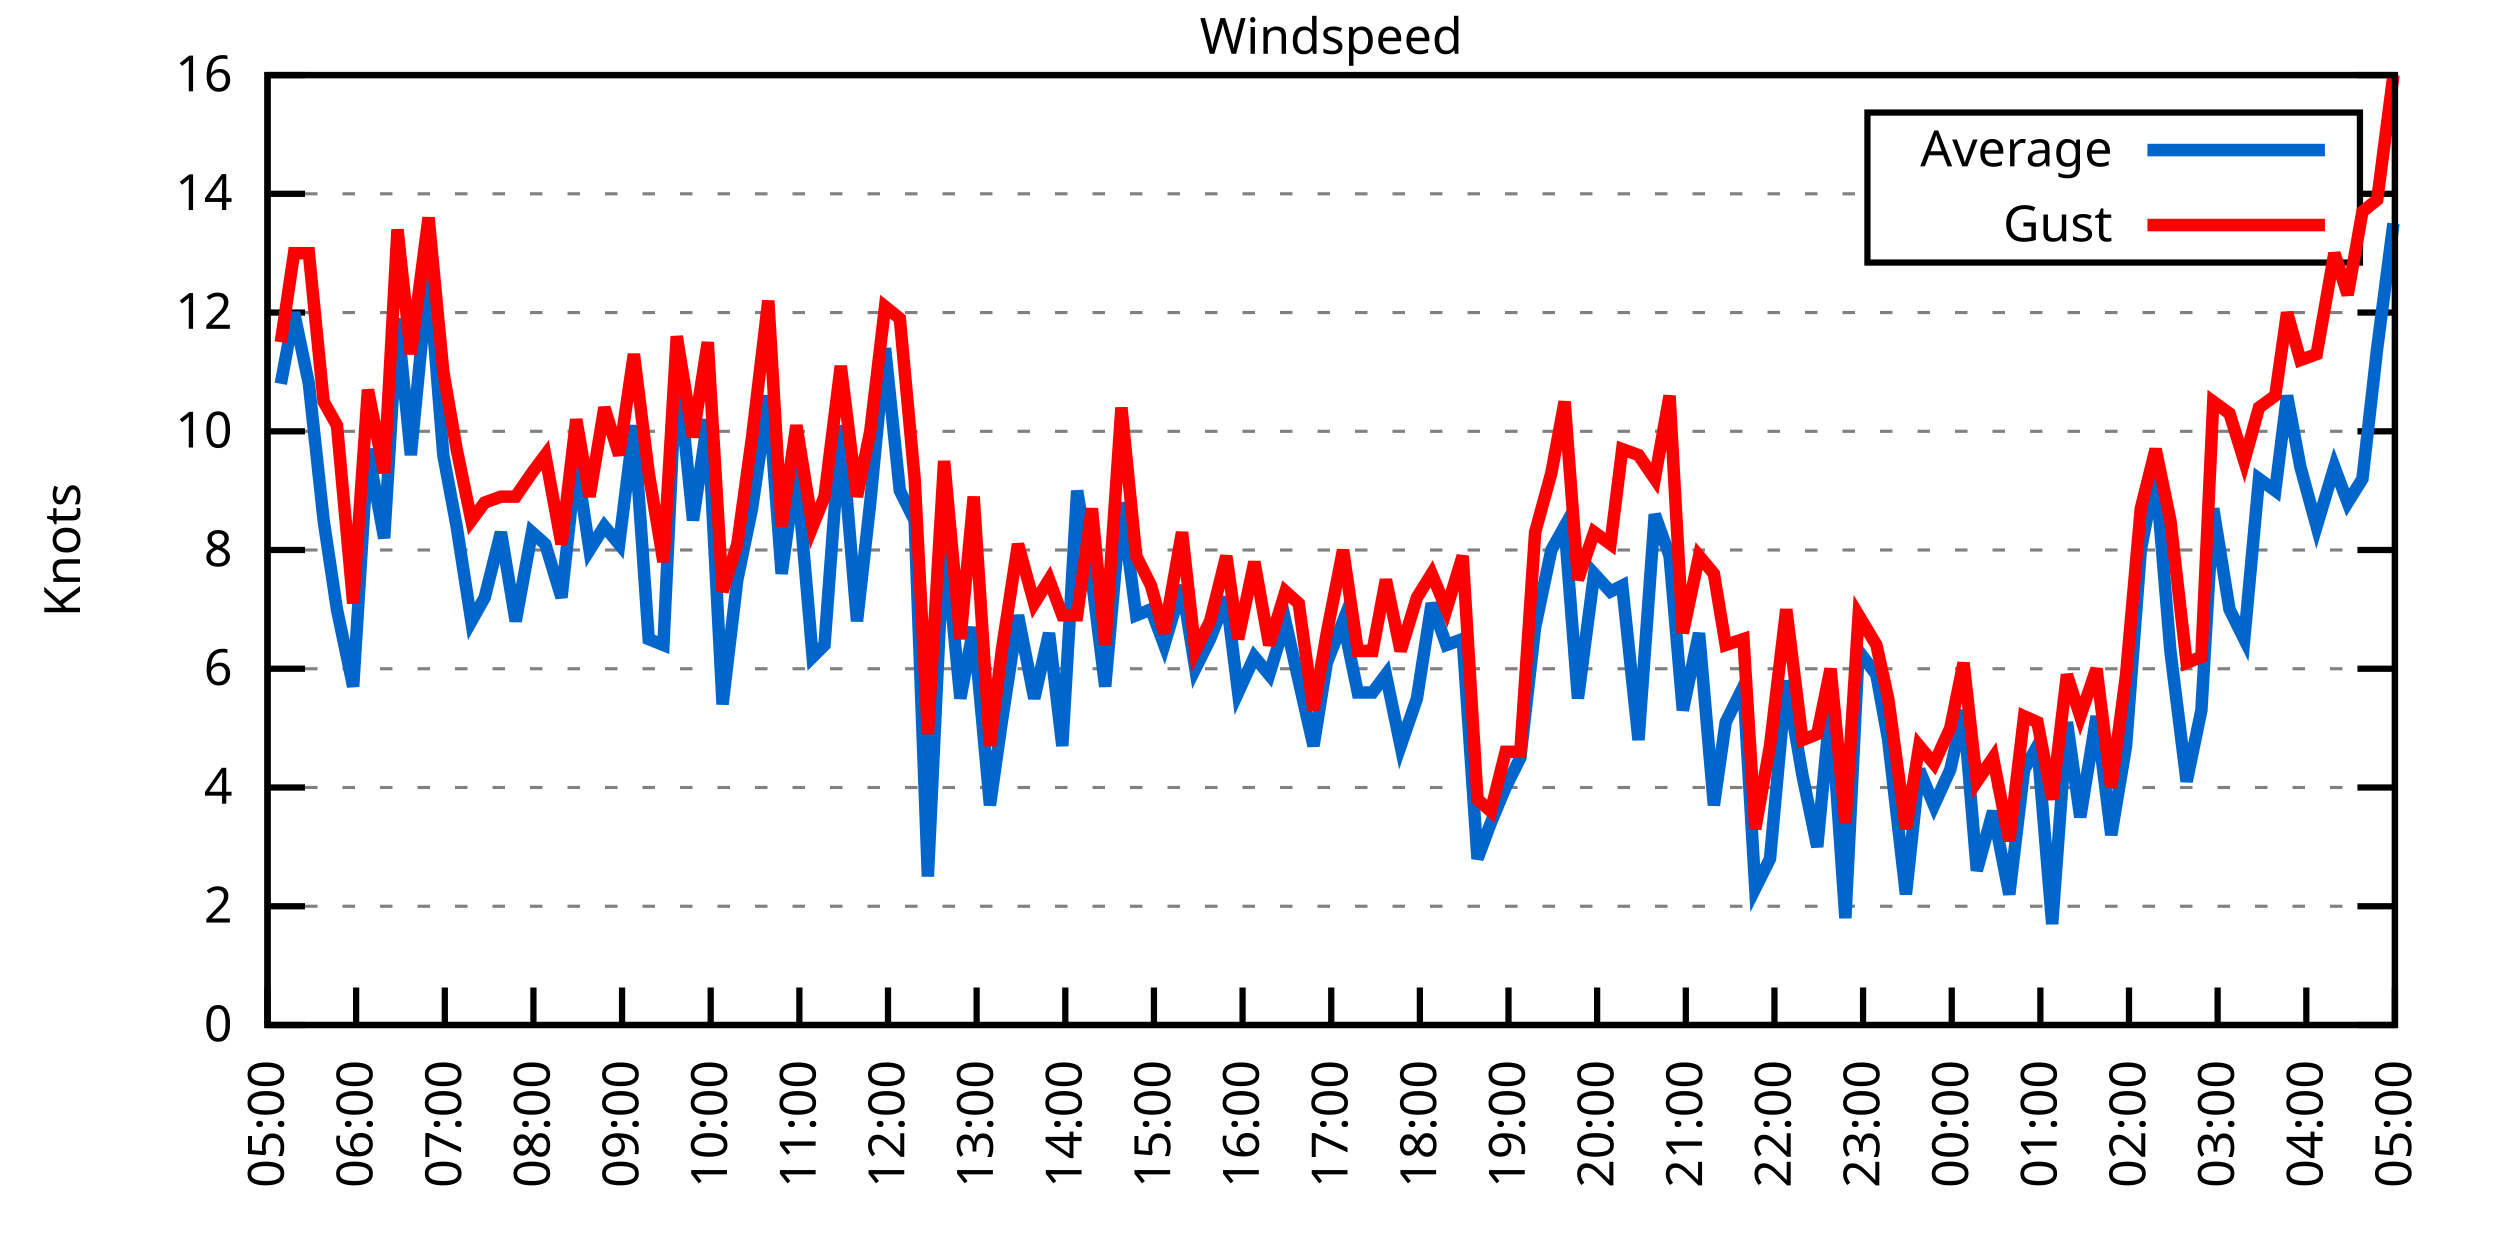
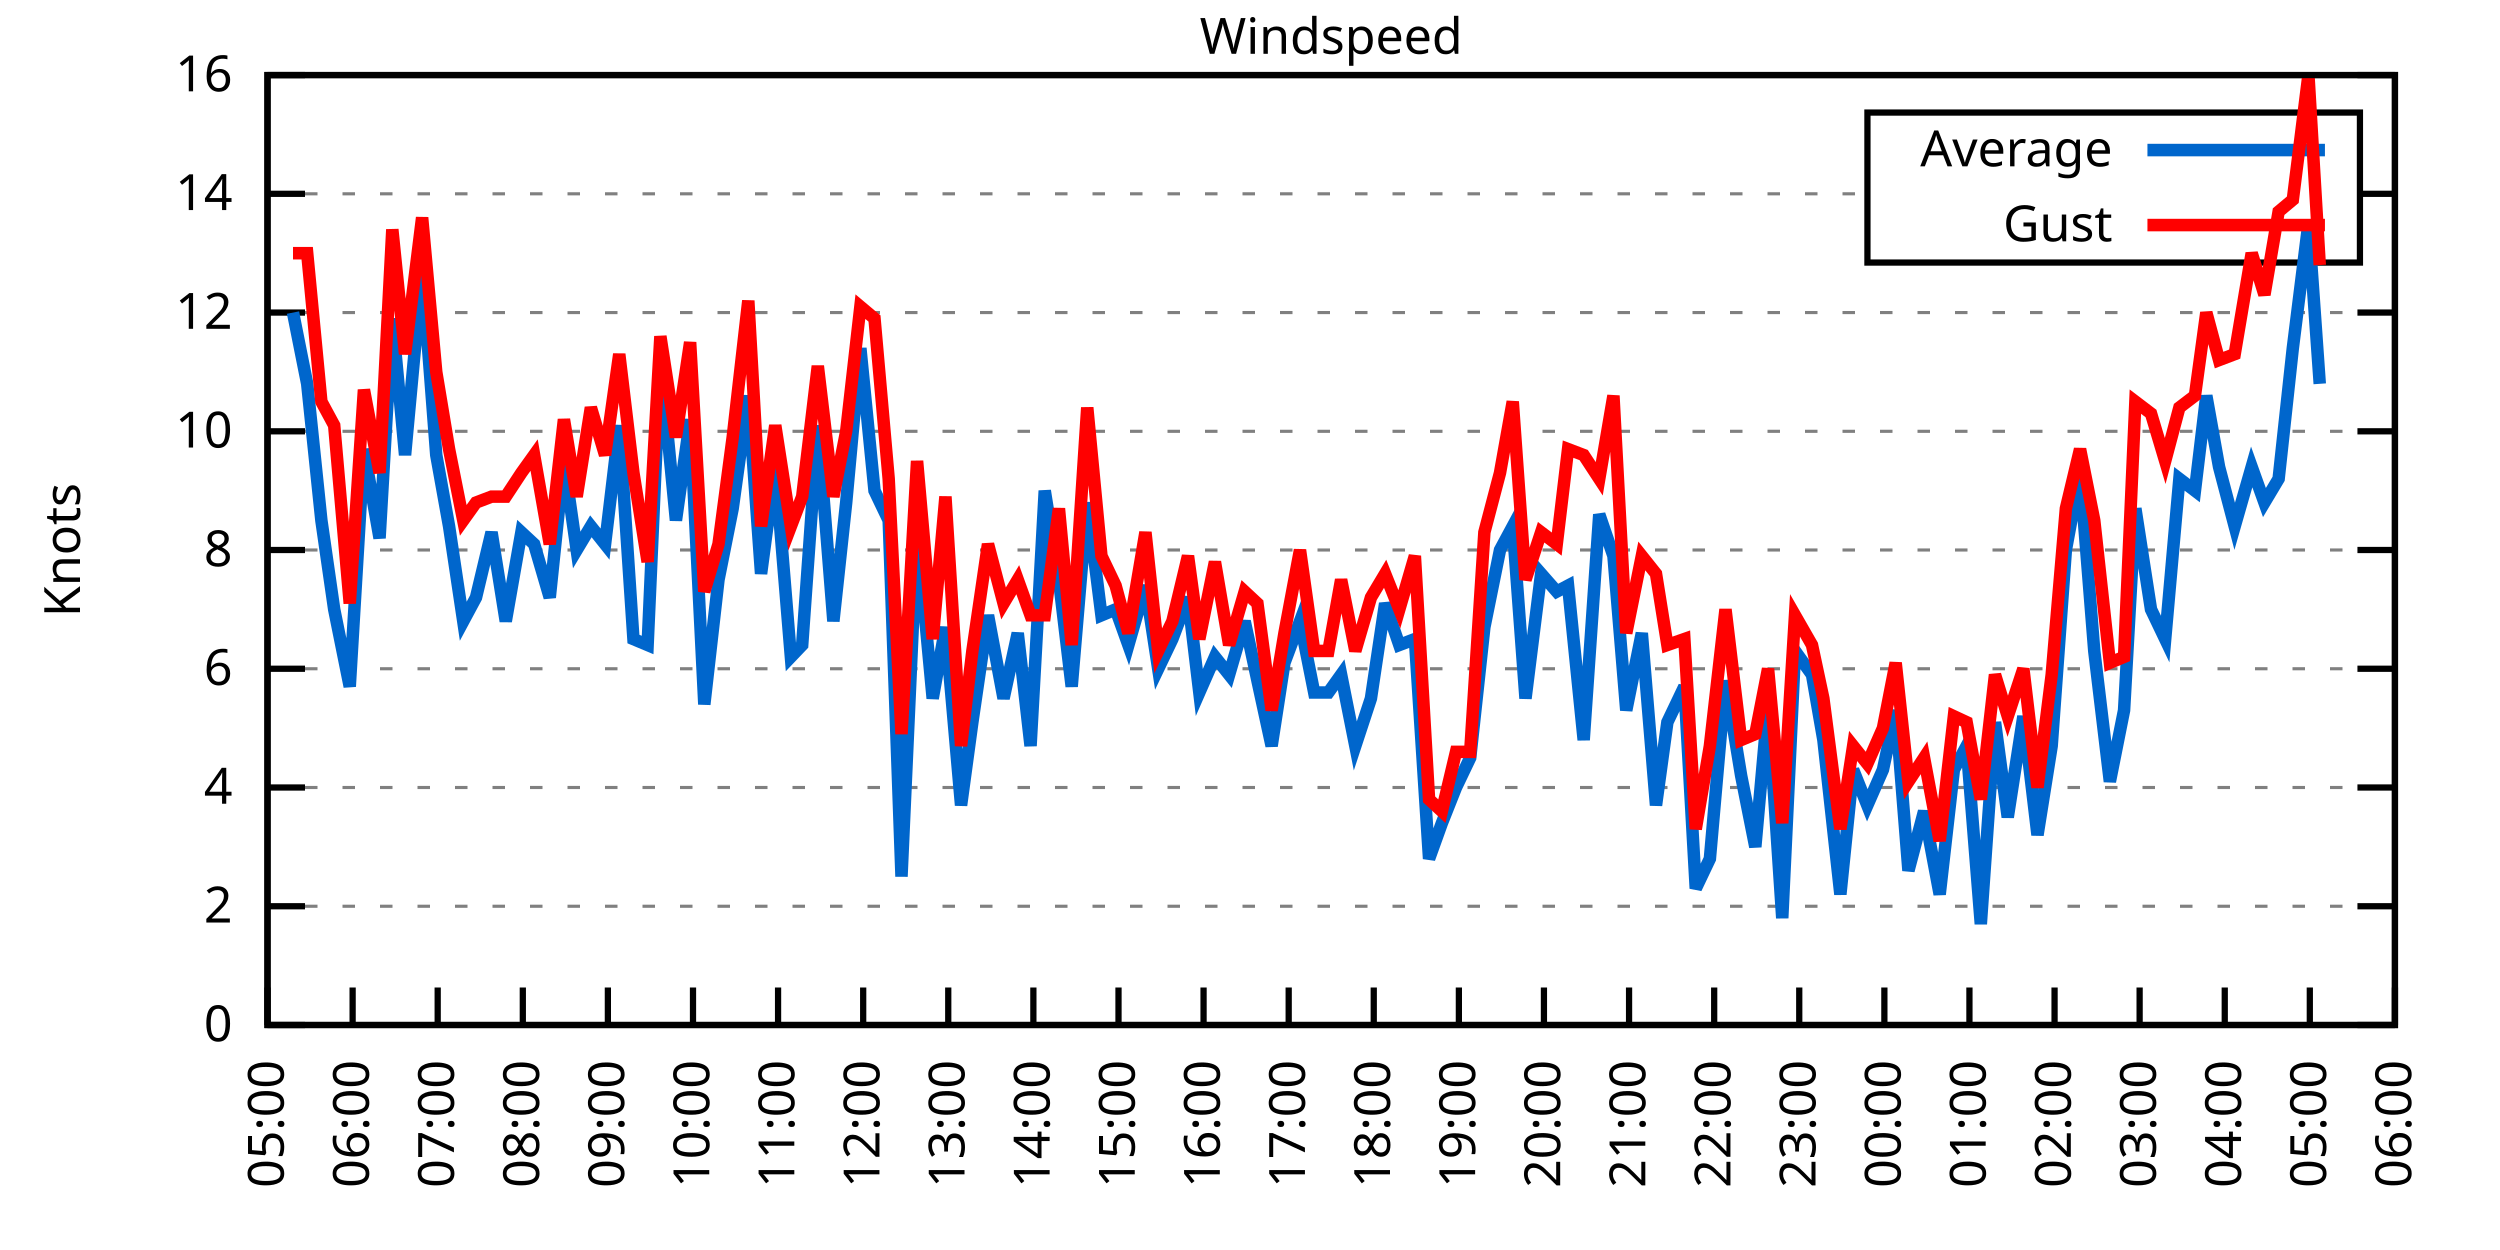
<svg xmlns="http://www.w3.org/2000/svg" xmlns:xlink="http://www.w3.org/1999/xlink" width="400" height="200" viewBox="0 0 400 200">
  <g id="gnuplot_canvas">
    <rect x="0" y="0" width="400" height="200" fill="none" />
    <defs>
      <circle id="gpDot" r="0.5" stroke-width="0.5" stroke="currentColor" />
      <path id="gpPt0" stroke-width="0.333" stroke="currentColor" d="M-1,0 h2 M0,-1 v2" />
      <path id="gpPt1" stroke-width="0.333" stroke="currentColor" d="M-1,-1 L1,1 M1,-1 L-1,1" />
      <path id="gpPt2" stroke-width="0.333" stroke="currentColor" d="M-1,0 L1,0 M0,-1 L0,1 M-1,-1 L1,1 M-1,1 L1,-1" />
      <rect id="gpPt3" stroke-width="0.333" stroke="currentColor" x="-1" y="-1" width="2" height="2" />
      <rect id="gpPt4" stroke-width="0.333" stroke="currentColor" fill="currentColor" x="-1" y="-1" width="2" height="2" />
      <circle id="gpPt5" stroke-width="0.333" stroke="currentColor" cx="0" cy="0" r="1" />
      <use xlink:href="#gpPt5" id="gpPt6" fill="currentColor" stroke="none" />
      <path id="gpPt7" stroke-width="0.333" stroke="currentColor" d="M0,-1.33 L-1.33,0.67 L1.33,0.67 z" />
      <use xlink:href="#gpPt7" id="gpPt8" fill="currentColor" stroke="none" />
      <use xlink:href="#gpPt7" id="gpPt9" stroke="currentColor" transform="rotate(180)" />
      <use xlink:href="#gpPt9" id="gpPt10" fill="currentColor" stroke="none" />
      <use xlink:href="#gpPt3" id="gpPt11" stroke="currentColor" transform="rotate(45)" />
      <use xlink:href="#gpPt11" id="gpPt12" fill="currentColor" stroke="none" />
      <path id="gpPt13" stroke-width="0.333" stroke="currentColor" d="M0,1.330 L1.265,0.411 L0.782,-1.067 L-0.782,-1.076 L-1.265,0.411 z" />
      <use xlink:href="#gpPt13" id="gpPt14" fill="currentColor" stroke="none" />
      <filter id="textbox" filterUnits="objectBoundingBox" x="0" y="0" height="1" width="1">
        <feFlood flood-color="white" flood-opacity="1" result="bgnd" />
        <feComposite in="SourceGraphic" in2="bgnd" operator="atop" />
      </filter>
      <filter id="greybox" filterUnits="objectBoundingBox" x="0" y="0" height="1" width="1">
        <feFlood flood-color="lightgrey" flood-opacity="1" result="grey" />
        <feComposite in="SourceGraphic" in2="grey" operator="atop" />
      </filter>
    </defs>
    <g fill="none" color="white" stroke="currentColor" stroke-width="1.00" stroke-linecap="butt" stroke-linejoin="miter">
</g>
    <g fill="none" color="black" stroke="currentColor" stroke-width="1.00" stroke-linecap="butt" stroke-linejoin="miter">
      <g stroke="none" shape-rendering="crispEdges">
        <polygon fill="rgb(255, 255, 255)" points="42.80,164.00 383.18,164.00 383.18,12.02 42.80,12.02 " />
      </g>
    </g>
    <g fill="none" color="black" stroke="currentColor" stroke-width="1.00" stroke-linecap="butt" stroke-linejoin="miter">
</g>
    <g fill="none" color="black" stroke="black" stroke-width="0.50" stroke-linecap="butt" stroke-linejoin="miter">
</g>
    <g fill="none" color="gray" stroke="currentColor" stroke-width="0.50" stroke-linecap="butt" stroke-linejoin="miter">
      <path stroke="gray" stroke-dasharray="2,4" class="gridline" d="M42.80,164.00 L383.19,164.00  " />
    </g>
    <g fill="none" color="gray" stroke="gray" stroke-width="1.00" stroke-linecap="butt" stroke-linejoin="miter">
</g>
    <g fill="none" color="black" stroke="currentColor" stroke-width="1.00" stroke-linecap="butt" stroke-linejoin="miter">
      <path stroke="black" d="M42.80,164.00 L48.80,164.00 M383.19,164.00 L377.19,164.00  " />
      <g transform="translate(37.20,166.60)" stroke="none" fill="black" font-family="Sans" font-size="8.00" text-anchor="end">
        <text>
          <tspan font-family="Sans"> 0</tspan>
        </text>
      </g>
    </g>
    <g fill="none" color="black" stroke="currentColor" stroke-width="1.00" stroke-linecap="butt" stroke-linejoin="miter">
</g>
    <g fill="none" color="black" stroke="black" stroke-width="0.50" stroke-linecap="butt" stroke-linejoin="miter">
</g>
    <g fill="none" color="gray" stroke="currentColor" stroke-width="0.50" stroke-linecap="butt" stroke-linejoin="miter">
      <path stroke="gray" stroke-dasharray="2,4" class="gridline" d="M42.80,145.00 L383.19,145.00  " />
    </g>
    <g fill="none" color="gray" stroke="gray" stroke-width="1.00" stroke-linecap="butt" stroke-linejoin="miter">
</g>
    <g fill="none" color="black" stroke="currentColor" stroke-width="1.00" stroke-linecap="butt" stroke-linejoin="miter">
      <path stroke="black" d="M42.80,145.00 L48.80,145.00 M383.19,145.00 L377.19,145.00  " />
      <g transform="translate(37.20,147.60)" stroke="none" fill="black" font-family="Sans" font-size="8.00" text-anchor="end">
        <text>
          <tspan font-family="Sans"> 2</tspan>
        </text>
      </g>
    </g>
    <g fill="none" color="black" stroke="currentColor" stroke-width="1.00" stroke-linecap="butt" stroke-linejoin="miter">
</g>
    <g fill="none" color="black" stroke="black" stroke-width="0.50" stroke-linecap="butt" stroke-linejoin="miter">
</g>
    <g fill="none" color="gray" stroke="currentColor" stroke-width="0.50" stroke-linecap="butt" stroke-linejoin="miter">
      <path stroke="gray" stroke-dasharray="2,4" class="gridline" d="M42.80,126.00 L383.19,126.00  " />
    </g>
    <g fill="none" color="gray" stroke="gray" stroke-width="1.00" stroke-linecap="butt" stroke-linejoin="miter">
</g>
    <g fill="none" color="black" stroke="currentColor" stroke-width="1.00" stroke-linecap="butt" stroke-linejoin="miter">
      <path stroke="black" d="M42.80,126.00 L48.80,126.00 M383.19,126.00 L377.19,126.00  " />
      <g transform="translate(37.20,128.60)" stroke="none" fill="black" font-family="Sans" font-size="8.00" text-anchor="end">
        <text>
          <tspan font-family="Sans"> 4</tspan>
        </text>
      </g>
    </g>
    <g fill="none" color="black" stroke="currentColor" stroke-width="1.00" stroke-linecap="butt" stroke-linejoin="miter">
</g>
    <g fill="none" color="black" stroke="black" stroke-width="0.50" stroke-linecap="butt" stroke-linejoin="miter">
</g>
    <g fill="none" color="gray" stroke="currentColor" stroke-width="0.50" stroke-linecap="butt" stroke-linejoin="miter">
      <path stroke="gray" stroke-dasharray="2,4" class="gridline" d="M42.80,107.00 L383.19,107.00  " />
    </g>
    <g fill="none" color="gray" stroke="gray" stroke-width="1.00" stroke-linecap="butt" stroke-linejoin="miter">
</g>
    <g fill="none" color="black" stroke="currentColor" stroke-width="1.00" stroke-linecap="butt" stroke-linejoin="miter">
      <path stroke="black" d="M42.80,107.00 L48.80,107.00 M383.19,107.00 L377.19,107.00  " />
      <g transform="translate(37.20,109.60)" stroke="none" fill="black" font-family="Sans" font-size="8.00" text-anchor="end">
        <text>
          <tspan font-family="Sans"> 6</tspan>
        </text>
      </g>
    </g>
    <g fill="none" color="black" stroke="currentColor" stroke-width="1.00" stroke-linecap="butt" stroke-linejoin="miter">
</g>
    <g fill="none" color="black" stroke="black" stroke-width="0.50" stroke-linecap="butt" stroke-linejoin="miter">
</g>
    <g fill="none" color="gray" stroke="currentColor" stroke-width="0.50" stroke-linecap="butt" stroke-linejoin="miter">
      <path stroke="gray" stroke-dasharray="2,4" class="gridline" d="M42.80,88.00 L383.19,88.00  " />
    </g>
    <g fill="none" color="gray" stroke="gray" stroke-width="1.00" stroke-linecap="butt" stroke-linejoin="miter">
</g>
    <g fill="none" color="black" stroke="currentColor" stroke-width="1.00" stroke-linecap="butt" stroke-linejoin="miter">
      <path stroke="black" d="M42.80,88.00 L48.80,88.00 M383.19,88.00 L377.19,88.00  " />
      <g transform="translate(37.20,90.60)" stroke="none" fill="black" font-family="Sans" font-size="8.00" text-anchor="end">
        <text>
          <tspan font-family="Sans"> 8</tspan>
        </text>
      </g>
    </g>
    <g fill="none" color="black" stroke="currentColor" stroke-width="1.00" stroke-linecap="butt" stroke-linejoin="miter">
</g>
    <g fill="none" color="black" stroke="black" stroke-width="0.50" stroke-linecap="butt" stroke-linejoin="miter">
</g>
    <g fill="none" color="gray" stroke="currentColor" stroke-width="0.50" stroke-linecap="butt" stroke-linejoin="miter">
      <path stroke="gray" stroke-dasharray="2,4" class="gridline" d="M42.80,69.01 L383.19,69.01  " />
    </g>
    <g fill="none" color="gray" stroke="gray" stroke-width="1.00" stroke-linecap="butt" stroke-linejoin="miter">
</g>
    <g fill="none" color="black" stroke="currentColor" stroke-width="1.00" stroke-linecap="butt" stroke-linejoin="miter">
      <path stroke="black" d="M42.80,69.01 L48.80,69.01 M383.19,69.01 L377.19,69.01  " />
      <g transform="translate(37.20,71.61)" stroke="none" fill="black" font-family="Sans" font-size="8.00" text-anchor="end">
        <text>
          <tspan font-family="Sans"> 10</tspan>
        </text>
      </g>
    </g>
    <g fill="none" color="black" stroke="currentColor" stroke-width="1.00" stroke-linecap="butt" stroke-linejoin="miter">
</g>
    <g fill="none" color="black" stroke="black" stroke-width="0.50" stroke-linecap="butt" stroke-linejoin="miter">
</g>
    <g fill="none" color="gray" stroke="currentColor" stroke-width="0.50" stroke-linecap="butt" stroke-linejoin="miter">
      <path stroke="gray" stroke-dasharray="2,4" class="gridline" d="M42.80,50.01 L383.19,50.01  " />
    </g>
    <g fill="none" color="gray" stroke="gray" stroke-width="1.00" stroke-linecap="butt" stroke-linejoin="miter">
</g>
    <g fill="none" color="black" stroke="currentColor" stroke-width="1.00" stroke-linecap="butt" stroke-linejoin="miter">
      <path stroke="black" d="M42.80,50.01 L48.80,50.01 M383.19,50.01 L377.19,50.01  " />
      <g transform="translate(37.20,52.61)" stroke="none" fill="black" font-family="Sans" font-size="8.00" text-anchor="end">
        <text>
          <tspan font-family="Sans"> 12</tspan>
        </text>
      </g>
    </g>
    <g fill="none" color="black" stroke="currentColor" stroke-width="1.00" stroke-linecap="butt" stroke-linejoin="miter">
</g>
    <g fill="none" color="black" stroke="black" stroke-width="0.50" stroke-linecap="butt" stroke-linejoin="miter">
</g>
    <g fill="none" color="gray" stroke="currentColor" stroke-width="0.50" stroke-linecap="butt" stroke-linejoin="miter">
      <path stroke="gray" stroke-dasharray="2,4" class="gridline" d="M42.80,31.01 L298.79,31.01 M377.59,31.01 L383.19,31.01  " />
    </g>
    <g fill="none" color="gray" stroke="gray" stroke-width="1.00" stroke-linecap="butt" stroke-linejoin="miter">
</g>
    <g fill="none" color="black" stroke="currentColor" stroke-width="1.00" stroke-linecap="butt" stroke-linejoin="miter">
      <path stroke="black" d="M42.80,31.01 L48.80,31.01 M383.19,31.01 L377.19,31.01  " />
      <g transform="translate(37.20,33.61)" stroke="none" fill="black" font-family="Sans" font-size="8.00" text-anchor="end">
        <text>
          <tspan font-family="Sans"> 14</tspan>
        </text>
      </g>
    </g>
    <g fill="none" color="black" stroke="currentColor" stroke-width="1.00" stroke-linecap="butt" stroke-linejoin="miter">
</g>
    <g fill="none" color="black" stroke="black" stroke-width="0.50" stroke-linecap="butt" stroke-linejoin="miter">
</g>
    <g fill="none" color="gray" stroke="currentColor" stroke-width="0.50" stroke-linecap="butt" stroke-linejoin="miter">
      <path stroke="gray" stroke-dasharray="2,4" class="gridline" d="M42.80,12.01 L383.19,12.01  " />
    </g>
    <g fill="none" color="gray" stroke="gray" stroke-width="1.00" stroke-linecap="butt" stroke-linejoin="miter">
</g>
    <g fill="none" color="black" stroke="currentColor" stroke-width="1.00" stroke-linecap="butt" stroke-linejoin="miter">
      <path stroke="black" d="M42.80,12.01 L48.80,12.01 M383.19,12.01 L377.19,12.01  " />
      <g transform="translate(37.20,14.61)" stroke="none" fill="black" font-family="Sans" font-size="8.00" text-anchor="end">
        <text>
          <tspan font-family="Sans"> 16</tspan>
        </text>
      </g>
    </g>
    <g fill="none" color="black" stroke="currentColor" stroke-width="1.00" stroke-linecap="butt" stroke-linejoin="miter">
      <path stroke="black" d="M42.80,164.00 L42.80,158.00  " />
      <g transform="translate(45.40,169.60) rotate(270.00)" stroke="none" fill="black" font-family="Sans" font-size="8.00" text-anchor="end">
        <text>
          <tspan font-family="Sans">05:00</tspan>
        </text>
      </g>
    </g>
    <g fill="none" color="black" stroke="currentColor" stroke-width="1.00" stroke-linecap="butt" stroke-linejoin="miter">
-       <path stroke="black" d="M56.98,164.00 L56.98,158.00  " />
-       <g transform="translate(59.58,169.60) rotate(270.00)" stroke="none" fill="black" font-family="Sans" font-size="8.00" text-anchor="end">
+       <path stroke="black" d="M56.42,164.00 L56.42,158.00  " />
+       <g transform="translate(59.02,169.60) rotate(270.00)" stroke="none" fill="black" font-family="Sans" font-size="8.00" text-anchor="end">
        <text>
          <tspan font-family="Sans">06:00</tspan>
        </text>
      </g>
    </g>
    <g fill="none" color="black" stroke="currentColor" stroke-width="1.00" stroke-linecap="butt" stroke-linejoin="miter">
-       <path stroke="black" d="M71.17,164.00 L71.17,158.00  " />
-       <g transform="translate(73.77,169.60) rotate(270.00)" stroke="none" fill="black" font-family="Sans" font-size="8.00" text-anchor="end">
+       <path stroke="black" d="M70.03,164.00 L70.03,158.00  " />
+       <g transform="translate(72.63,169.60) rotate(270.00)" stroke="none" fill="black" font-family="Sans" font-size="8.00" text-anchor="end">
        <text>
          <tspan font-family="Sans">07:00</tspan>
        </text>
      </g>
    </g>
    <g fill="none" color="black" stroke="currentColor" stroke-width="1.00" stroke-linecap="butt" stroke-linejoin="miter">
-       <path stroke="black" d="M85.35,164.00 L85.35,158.00  " />
-       <g transform="translate(87.95,169.60) rotate(270.00)" stroke="none" fill="black" font-family="Sans" font-size="8.00" text-anchor="end">
+       <path stroke="black" d="M83.65,164.00 L83.65,158.00  " />
+       <g transform="translate(86.25,169.60) rotate(270.00)" stroke="none" fill="black" font-family="Sans" font-size="8.00" text-anchor="end">
        <text>
          <tspan font-family="Sans">08:00</tspan>
        </text>
      </g>
    </g>
    <g fill="none" color="black" stroke="currentColor" stroke-width="1.00" stroke-linecap="butt" stroke-linejoin="miter">
-       <path stroke="black" d="M99.53,164.00 L99.53,158.00  " />
-       <g transform="translate(102.13,169.60) rotate(270.00)" stroke="none" fill="black" font-family="Sans" font-size="8.00" text-anchor="end">
+       <path stroke="black" d="M97.26,164.00 L97.26,158.00  " />
+       <g transform="translate(99.86,169.60) rotate(270.00)" stroke="none" fill="black" font-family="Sans" font-size="8.00" text-anchor="end">
        <text>
          <tspan font-family="Sans">09:00</tspan>
        </text>
      </g>
    </g>
    <g fill="none" color="black" stroke="currentColor" stroke-width="1.00" stroke-linecap="butt" stroke-linejoin="miter">
-       <path stroke="black" d="M113.71,164.00 L113.71,158.00  " />
-       <g transform="translate(116.31,169.60) rotate(270.00)" stroke="none" fill="black" font-family="Sans" font-size="8.00" text-anchor="end">
+       <path stroke="black" d="M110.88,164.00 L110.88,158.00  " />
+       <g transform="translate(113.48,169.60) rotate(270.00)" stroke="none" fill="black" font-family="Sans" font-size="8.00" text-anchor="end">
        <text>
          <tspan font-family="Sans">10:00</tspan>
        </text>
      </g>
    </g>
    <g fill="none" color="black" stroke="currentColor" stroke-width="1.00" stroke-linecap="butt" stroke-linejoin="miter">
-       <path stroke="black" d="M127.90,164.00 L127.90,158.00  " />
-       <g transform="translate(130.50,169.60) rotate(270.00)" stroke="none" fill="black" font-family="Sans" font-size="8.00" text-anchor="end">
+       <path stroke="black" d="M124.49,164.00 L124.49,158.00  " />
+       <g transform="translate(127.09,169.60) rotate(270.00)" stroke="none" fill="black" font-family="Sans" font-size="8.00" text-anchor="end">
        <text>
          <tspan font-family="Sans">11:00</tspan>
        </text>
      </g>
    </g>
    <g fill="none" color="black" stroke="currentColor" stroke-width="1.00" stroke-linecap="butt" stroke-linejoin="miter">
-       <path stroke="black" d="M142.08,164.00 L142.08,158.00  " />
-       <g transform="translate(144.68,169.60) rotate(270.00)" stroke="none" fill="black" font-family="Sans" font-size="8.00" text-anchor="end">
+       <path stroke="black" d="M138.11,164.00 L138.11,158.00  " />
+       <g transform="translate(140.71,169.60) rotate(270.00)" stroke="none" fill="black" font-family="Sans" font-size="8.00" text-anchor="end">
        <text>
          <tspan font-family="Sans">12:00</tspan>
        </text>
      </g>
    </g>
    <g fill="none" color="black" stroke="currentColor" stroke-width="1.00" stroke-linecap="butt" stroke-linejoin="miter">
-       <path stroke="black" d="M156.26,164.00 L156.26,158.00  " />
-       <g transform="translate(158.86,169.60) rotate(270.00)" stroke="none" fill="black" font-family="Sans" font-size="8.00" text-anchor="end">
+       <path stroke="black" d="M151.72,164.00 L151.72,158.00  " />
+       <g transform="translate(154.32,169.60) rotate(270.00)" stroke="none" fill="black" font-family="Sans" font-size="8.00" text-anchor="end">
        <text>
          <tspan font-family="Sans">13:00</tspan>
        </text>
      </g>
    </g>
    <g fill="none" color="black" stroke="currentColor" stroke-width="1.00" stroke-linecap="butt" stroke-linejoin="miter">
-       <path stroke="black" d="M170.45,164.00 L170.45,158.00  " />
-       <g transform="translate(173.05,169.60) rotate(270.00)" stroke="none" fill="black" font-family="Sans" font-size="8.00" text-anchor="end">
+       <path stroke="black" d="M165.34,164.00 L165.34,158.00  " />
+       <g transform="translate(167.94,169.60) rotate(270.00)" stroke="none" fill="black" font-family="Sans" font-size="8.00" text-anchor="end">
        <text>
          <tspan font-family="Sans">14:00</tspan>
        </text>
      </g>
    </g>
    <g fill="none" color="black" stroke="currentColor" stroke-width="1.00" stroke-linecap="butt" stroke-linejoin="miter">
-       <path stroke="black" d="M184.63,164.00 L184.63,158.00  " />
-       <g transform="translate(187.23,169.60) rotate(270.00)" stroke="none" fill="black" font-family="Sans" font-size="8.00" text-anchor="end">
+       <path stroke="black" d="M178.96,164.00 L178.96,158.00  " />
+       <g transform="translate(181.56,169.60) rotate(270.00)" stroke="none" fill="black" font-family="Sans" font-size="8.00" text-anchor="end">
        <text>
          <tspan font-family="Sans">15:00</tspan>
        </text>
      </g>
    </g>
    <g fill="none" color="black" stroke="currentColor" stroke-width="1.00" stroke-linecap="butt" stroke-linejoin="miter">
-       <path stroke="black" d="M198.81,164.00 L198.81,158.00  " />
-       <g transform="translate(201.41,169.60) rotate(270.00)" stroke="none" fill="black" font-family="Sans" font-size="8.00" text-anchor="end">
+       <path stroke="black" d="M192.57,164.00 L192.57,158.00  " />
+       <g transform="translate(195.17,169.60) rotate(270.00)" stroke="none" fill="black" font-family="Sans" font-size="8.00" text-anchor="end">
        <text>
          <tspan font-family="Sans">16:00</tspan>
        </text>
      </g>
    </g>
    <g fill="none" color="black" stroke="currentColor" stroke-width="1.00" stroke-linecap="butt" stroke-linejoin="miter">
-       <path stroke="black" d="M213.00,164.00 L213.00,158.00  " />
-       <g transform="translate(215.60,169.60) rotate(270.00)" stroke="none" fill="black" font-family="Sans" font-size="8.00" text-anchor="end">
+       <path stroke="black" d="M206.19,164.00 L206.19,158.00  " />
+       <g transform="translate(208.79,169.60) rotate(270.00)" stroke="none" fill="black" font-family="Sans" font-size="8.00" text-anchor="end">
        <text>
          <tspan font-family="Sans">17:00</tspan>
        </text>
      </g>
    </g>
    <g fill="none" color="black" stroke="currentColor" stroke-width="1.00" stroke-linecap="butt" stroke-linejoin="miter">
-       <path stroke="black" d="M227.18,164.00 L227.18,158.00  " />
-       <g transform="translate(229.78,169.60) rotate(270.00)" stroke="none" fill="black" font-family="Sans" font-size="8.00" text-anchor="end">
+       <path stroke="black" d="M219.80,164.00 L219.80,158.00  " />
+       <g transform="translate(222.40,169.60) rotate(270.00)" stroke="none" fill="black" font-family="Sans" font-size="8.00" text-anchor="end">
        <text>
          <tspan font-family="Sans">18:00</tspan>
        </text>
      </g>
    </g>
    <g fill="none" color="black" stroke="currentColor" stroke-width="1.00" stroke-linecap="butt" stroke-linejoin="miter">
-       <path stroke="black" d="M241.36,164.00 L241.36,158.00  " />
-       <g transform="translate(243.96,169.60) rotate(270.00)" stroke="none" fill="black" font-family="Sans" font-size="8.00" text-anchor="end">
+       <path stroke="black" d="M233.42,164.00 L233.42,158.00  " />
+       <g transform="translate(236.02,169.60) rotate(270.00)" stroke="none" fill="black" font-family="Sans" font-size="8.00" text-anchor="end">
        <text>
          <tspan font-family="Sans">19:00</tspan>
        </text>
      </g>
    </g>
    <g fill="none" color="black" stroke="currentColor" stroke-width="1.00" stroke-linecap="butt" stroke-linejoin="miter">
-       <path stroke="black" d="M255.54,164.00 L255.54,158.00  " />
-       <g transform="translate(258.14,169.60) rotate(270.00)" stroke="none" fill="black" font-family="Sans" font-size="8.00" text-anchor="end">
+       <path stroke="black" d="M247.03,164.00 L247.03,158.00  " />
+       <g transform="translate(249.63,169.60) rotate(270.00)" stroke="none" fill="black" font-family="Sans" font-size="8.00" text-anchor="end">
        <text>
          <tspan font-family="Sans">20:00</tspan>
        </text>
      </g>
    </g>
    <g fill="none" color="black" stroke="currentColor" stroke-width="1.00" stroke-linecap="butt" stroke-linejoin="miter">
-       <path stroke="black" d="M269.73,164.00 L269.73,158.00  " />
-       <g transform="translate(272.33,169.60) rotate(270.00)" stroke="none" fill="black" font-family="Sans" font-size="8.00" text-anchor="end">
+       <path stroke="black" d="M260.65,164.00 L260.65,158.00  " />
+       <g transform="translate(263.25,169.60) rotate(270.00)" stroke="none" fill="black" font-family="Sans" font-size="8.00" text-anchor="end">
        <text>
          <tspan font-family="Sans">21:00</tspan>
        </text>
      </g>
    </g>
    <g fill="none" color="black" stroke="currentColor" stroke-width="1.00" stroke-linecap="butt" stroke-linejoin="miter">
-       <path stroke="black" d="M283.91,164.00 L283.91,158.00  " />
-       <g transform="translate(286.51,169.60) rotate(270.00)" stroke="none" fill="black" font-family="Sans" font-size="8.00" text-anchor="end">
+       <path stroke="black" d="M274.27,164.00 L274.27,158.00  " />
+       <g transform="translate(276.87,169.60) rotate(270.00)" stroke="none" fill="black" font-family="Sans" font-size="8.00" text-anchor="end">
        <text>
          <tspan font-family="Sans">22:00</tspan>
        </text>
      </g>
    </g>
    <g fill="none" color="black" stroke="currentColor" stroke-width="1.00" stroke-linecap="butt" stroke-linejoin="miter">
-       <path stroke="black" d="M298.09,164.00 L298.09,158.00  " />
-       <g transform="translate(300.69,169.60) rotate(270.00)" stroke="none" fill="black" font-family="Sans" font-size="8.00" text-anchor="end">
+       <path stroke="black" d="M287.88,164.00 L287.88,158.00  " />
+       <g transform="translate(290.48,169.60) rotate(270.00)" stroke="none" fill="black" font-family="Sans" font-size="8.00" text-anchor="end">
        <text>
          <tspan font-family="Sans">23:00</tspan>
        </text>
      </g>
    </g>
    <g fill="none" color="black" stroke="currentColor" stroke-width="1.00" stroke-linecap="butt" stroke-linejoin="miter">
-       <path stroke="black" d="M312.28,164.00 L312.28,158.00  " />
-       <g transform="translate(314.88,169.60) rotate(270.00)" stroke="none" fill="black" font-family="Sans" font-size="8.00" text-anchor="end">
+       <path stroke="black" d="M301.50,164.00 L301.50,158.00  " />
+       <g transform="translate(304.10,169.60) rotate(270.00)" stroke="none" fill="black" font-family="Sans" font-size="8.00" text-anchor="end">
        <text>
          <tspan font-family="Sans">00:00</tspan>
        </text>
      </g>
    </g>
    <g fill="none" color="black" stroke="currentColor" stroke-width="1.00" stroke-linecap="butt" stroke-linejoin="miter">
-       <path stroke="black" d="M326.46,164.00 L326.46,158.00  " />
-       <g transform="translate(329.06,169.60) rotate(270.00)" stroke="none" fill="black" font-family="Sans" font-size="8.00" text-anchor="end">
+       <path stroke="black" d="M315.11,164.00 L315.11,158.00  " />
+       <g transform="translate(317.71,169.60) rotate(270.00)" stroke="none" fill="black" font-family="Sans" font-size="8.00" text-anchor="end">
        <text>
          <tspan font-family="Sans">01:00</tspan>
        </text>
      </g>
    </g>
    <g fill="none" color="black" stroke="currentColor" stroke-width="1.00" stroke-linecap="butt" stroke-linejoin="miter">
-       <path stroke="black" d="M340.64,164.00 L340.64,158.00  " />
-       <g transform="translate(343.24,169.60) rotate(270.00)" stroke="none" fill="black" font-family="Sans" font-size="8.00" text-anchor="end">
+       <path stroke="black" d="M328.73,164.00 L328.73,158.00  " />
+       <g transform="translate(331.33,169.60) rotate(270.00)" stroke="none" fill="black" font-family="Sans" font-size="8.00" text-anchor="end">
        <text>
          <tspan font-family="Sans">02:00</tspan>
        </text>
      </g>
    </g>
    <g fill="none" color="black" stroke="currentColor" stroke-width="1.00" stroke-linecap="butt" stroke-linejoin="miter">
-       <path stroke="black" d="M354.82,164.00 L354.82,158.00  " />
-       <g transform="translate(357.42,169.60) rotate(270.00)" stroke="none" fill="black" font-family="Sans" font-size="8.00" text-anchor="end">
+       <path stroke="black" d="M342.34,164.00 L342.34,158.00  " />
+       <g transform="translate(344.94,169.60) rotate(270.00)" stroke="none" fill="black" font-family="Sans" font-size="8.00" text-anchor="end">
        <text>
          <tspan font-family="Sans">03:00</tspan>
        </text>
      </g>
    </g>
    <g fill="none" color="black" stroke="currentColor" stroke-width="1.00" stroke-linecap="butt" stroke-linejoin="miter">
-       <path stroke="black" d="M369.01,164.00 L369.01,158.00  " />
-       <g transform="translate(371.61,169.60) rotate(270.00)" stroke="none" fill="black" font-family="Sans" font-size="8.00" text-anchor="end">
+       <path stroke="black" d="M355.96,164.00 L355.96,158.00  " />
+       <g transform="translate(358.56,169.60) rotate(270.00)" stroke="none" fill="black" font-family="Sans" font-size="8.00" text-anchor="end">
        <text>
          <tspan font-family="Sans">04:00</tspan>
+         </text>
+       </g>
+     </g>
+     <g fill="none" color="black" stroke="currentColor" stroke-width="1.00" stroke-linecap="butt" stroke-linejoin="miter">
+       <path stroke="black" d="M369.57,164.00 L369.57,158.00  " />
+       <g transform="translate(372.17,169.60) rotate(270.00)" stroke="none" fill="black" font-family="Sans" font-size="8.00" text-anchor="end">
+         <text>
+           <tspan font-family="Sans">05:00</tspan>
        </text>
      </g>
    </g>
    <g fill="none" color="black" stroke="currentColor" stroke-width="1.00" stroke-linecap="butt" stroke-linejoin="miter">
      <path stroke="black" d="M383.19,164.00 L383.19,158.00  " />
      <g transform="translate(385.79,169.60) rotate(270.00)" stroke="none" fill="black" font-family="Sans" font-size="8.00" text-anchor="end">
        <text>
-           <tspan font-family="Sans">05:00</tspan>
+           <tspan font-family="Sans">06:00</tspan>
        </text>
      </g>
    </g>
    <g fill="none" color="black" stroke="currentColor" stroke-width="1.00" stroke-linecap="butt" stroke-linejoin="miter">
</g>
    <g fill="none" color="black" stroke="currentColor" stroke-width="1.00" stroke-linecap="butt" stroke-linejoin="miter">
      <path stroke="black" d="M42.80,12.01 L42.80,164.00 L383.19,164.00 L383.19,12.01 L42.80,12.01 Z  " />
    </g>
    <g fill="none" color="black" stroke="currentColor" stroke-width="1.00" stroke-linecap="butt" stroke-linejoin="miter">
</g>
    <g fill="none" color="black" stroke="currentColor" stroke-width="1.00" stroke-linecap="butt" stroke-linejoin="miter">
      <path stroke="black" d="M298.79,42.01 L298.79,18.01 L377.59,18.01 L377.59,42.01 L298.79,42.01 Z  " />
    </g>
    <g id="Windspeed_plot_1">
      <g fill="none" color="white" stroke="black" stroke-width="2.00" stroke-linecap="butt" stroke-linejoin="miter">
</g>
      <g fill="none" color="black" stroke="currentColor" stroke-width="2.00" stroke-linecap="butt" stroke-linejoin="miter">
        <g transform="translate(337.99,26.61)" stroke="none" fill="black" font-family="Sans" font-size="8.00" text-anchor="end">
          <text>
            <tspan font-family="Sans">Average</tspan>
          </text>
        </g>
      </g>
      <g fill="none" color="black" stroke="currentColor" stroke-width="2.00" stroke-linecap="butt" stroke-linejoin="miter">
-         <path stroke="rgb(  0, 102, 204)" d="M343.59,24.01 L371.99,24.01 M44.93,61.41 L47.05,50.01 L49.42,61.41 L51.78,83.26 L53.91,97.50 L56.51,109.85   L58.87,71.86 L61.47,86.11 L63.60,50.96 L65.73,72.81 L68.57,43.36 L70.93,72.81 L73.06,84.21 L75.42,99.40   L77.55,95.60 L80.15,85.16 L82.51,99.40 L85.11,85.16 L87.24,87.06 L89.84,95.60 L92.20,73.76 L94.33,88.00   L96.70,84.21 L99.06,87.06 L101.42,68.06 L103.79,102.25 L106.15,103.20 L108.28,57.61 L110.88,83.26 L113.24,67.11   L115.61,112.70 L117.97,92.75 L120.33,81.36 L122.93,63.31 L125.06,91.80 L127.42,74.71 L130.02,105.10 L131.92,103.20   L134.52,68.06 L137.12,99.40 L139.24,80.41 L141.61,55.71 L143.97,78.51 L146.34,83.26 L148.46,140.25 L151.06,85.16   L153.66,111.75 L155.79,100.35 L158.39,128.85 L160.28,115.55 L162.88,98.45 L165.48,111.75 L167.85,101.30 L169.97,119.35   L172.34,78.51 L174.70,92.75 L176.83,109.85 L179.43,80.41 L181.79,98.45 L184.16,97.50 L186.28,103.20 L189.12,93.70   L191.25,107.00 L193.61,102.25 L196.21,95.60 L198.10,110.80 L200.70,105.10 L203.07,107.95 L205.67,99.40 L207.79,108.90   L210.16,119.35 L212.29,106.05 L214.89,99.40 L217.25,110.80 L219.61,110.80 L221.74,107.95 L224.10,119.35 L226.71,111.75   L229.07,96.55 L231.43,103.20 L234.03,102.25 L236.40,137.40 L238.52,131.70 L240.89,126.00 L243.25,121.25 L245.62,100.35   L248.22,88.00 L250.34,84.21 L252.47,111.75 L255.07,91.80 L257.67,94.65 L259.56,93.70 L262.16,118.40 L264.76,82.31   L267.13,88.95 L269.25,113.65 L271.85,101.30 L274.22,128.85 L276.11,115.55 L278.95,109.85 L280.84,142.15 L283.20,137.40   L285.80,108.90 L288.40,124.10 L290.76,135.50 L292.89,112.70 L295.26,146.90 L297.38,104.15 L300.22,107.95 L302.11,118.40   L304.95,143.10 L307.08,123.15 L309.44,128.85 L312.04,123.15 L314.17,113.65 L316.29,139.30 L318.89,129.80 L321.49,143.10   L323.86,123.15 L325.99,119.35 L328.35,147.85 L330.71,115.55 L332.84,130.75 L335.44,114.60 L337.80,133.60 L340.17,119.35   L342.53,88.00 L344.90,75.66 L347.26,104.15 L349.86,125.05 L352.22,113.65 L354.12,81.36 L356.72,97.50 L359.08,102.25   L361.44,76.61 L364.04,78.51 L365.93,63.31 L368.06,74.71 L370.66,84.21 L373.50,74.71 L375.63,80.41 L377.99,76.61   L380.35,55.71 L382.95,35.76  " />
+         <path stroke="rgb(  0, 102, 204)" d="M343.59,24.01 L371.99,24.01 M46.88,50.01 L49.15,61.41 L51.42,83.26 L53.47,97.50 L55.96,109.85 L58.23,71.86   L60.73,86.11 L62.77,50.96 L64.81,72.81 L67.54,43.36 L69.80,72.81 L71.85,84.21 L74.12,99.40 L76.16,95.60   L78.65,85.16 L80.92,99.40 L83.42,85.16 L85.46,87.06 L87.96,95.60 L90.23,73.76 L92.27,88.00 L94.54,84.21   L96.81,87.06 L99.08,68.06 L101.35,102.25 L103.62,103.20 L105.66,57.61 L108.15,83.26 L110.42,67.11 L112.69,112.70   L114.96,92.75 L117.23,81.36 L119.73,63.31 L121.77,91.80 L124.04,74.71 L126.54,105.10 L128.35,103.20 L130.85,68.06   L133.34,99.40 L135.39,80.41 L137.66,55.71 L139.92,78.51 L142.19,83.26 L144.24,140.25 L146.73,85.16 L149.23,111.75   L151.27,100.35 L153.77,128.85 L155.58,115.55 L158.08,98.45 L160.57,111.75 L162.84,101.30 L164.89,119.35 L167.16,78.51   L169.43,92.75 L171.47,109.85 L173.96,80.41 L176.23,98.45 L178.50,97.50 L180.54,103.20 L183.27,93.70 L185.31,107.00   L187.58,102.25 L190.08,95.60 L191.89,110.80 L194.39,105.10 L196.66,107.95 L199.15,99.40 L201.19,108.90 L203.46,119.35   L205.51,106.05 L208.00,99.40 L210.27,110.80 L212.54,110.80 L214.58,107.95 L216.85,119.35 L219.35,111.75 L221.62,96.55   L223.89,103.20 L226.38,102.25 L228.65,137.40 L230.70,131.70 L232.96,126.00 L235.23,121.25 L237.50,100.35 L240.00,88.00   L242.04,84.21 L244.08,111.75 L246.58,91.80 L249.08,94.65 L250.89,93.70 L253.39,118.40 L255.88,82.31 L258.15,88.95   L260.20,113.65 L262.69,101.30 L264.96,128.85 L266.78,115.55 L269.50,109.85 L271.32,142.15 L273.58,137.40 L276.08,108.90   L278.58,124.10 L280.85,135.50 L282.89,112.70 L285.16,146.90 L287.20,104.15 L289.92,107.95 L291.74,118.40 L294.46,143.10   L296.50,123.15 L298.77,128.85 L301.27,123.15 L303.31,113.65 L305.35,139.30 L307.85,129.80 L310.35,143.10 L312.62,123.15   L314.66,119.35 L316.93,147.85 L319.20,115.55 L321.24,130.75 L323.74,114.60 L326.00,133.60 L328.27,119.35 L330.54,88.00   L332.81,75.66 L335.08,104.15 L337.58,125.05 L339.85,113.65 L341.66,81.36 L344.16,97.50 L346.43,102.25 L348.70,76.61   L351.19,78.51 L353.01,63.31 L355.05,74.71 L357.55,84.21 L360.27,74.71 L362.31,80.41 L364.58,76.61 L366.85,55.71   L369.35,35.76 L371.16,61.41  " />
      </g>
    </g>
    <g id="Windspeed_plot_2">
      <g fill="none" color="black" stroke="currentColor" stroke-width="2.00" stroke-linecap="butt" stroke-linejoin="miter">
        <g transform="translate(337.99,38.61)" stroke="none" fill="black" font-family="Sans" font-size="8.00" text-anchor="end">
          <text>
            <tspan font-family="Sans">Gust</tspan>
          </text>
        </g>
      </g>
      <g fill="none" color="black" stroke="currentColor" stroke-width="2.00" stroke-linecap="butt" stroke-linejoin="miter">
-         <path stroke="rgb(255,   0,   0)" d="M343.59,36.01 L371.99,36.01 M44.93,54.76 L47.05,40.51 L49.42,40.51 L51.78,64.26 L53.91,68.06 L56.51,96.55   L58.87,62.36 L61.47,75.66 L63.60,36.71 L65.73,56.66 L68.57,34.81 L70.93,59.51 L73.06,71.86 L75.42,83.26   L77.55,80.41 L80.15,79.46 L82.51,79.46 L85.11,75.66 L87.24,72.81 L89.84,87.06 L92.20,67.11 L94.33,79.46   L96.70,65.21 L99.06,72.81 L101.42,56.66 L103.79,75.66 L106.15,89.90 L108.28,53.81 L110.88,69.96 L113.24,54.76   L115.61,94.65 L117.97,87.06 L120.33,69.96 L122.93,48.11 L125.06,84.21 L127.42,68.06 L130.02,84.21 L131.92,79.46   L134.52,58.56 L137.12,79.46 L139.24,69.01 L141.61,49.06 L143.97,50.96 L146.34,76.61 L148.46,117.45 L151.06,73.76   L153.66,102.25 L155.79,79.46 L158.39,119.35 L160.28,104.15 L162.88,87.06 L165.48,96.55 L167.85,92.75 L169.97,98.45   L172.34,98.45 L174.70,81.36 L176.83,103.20 L179.43,65.21 L181.79,88.95 L184.16,93.70 L186.28,101.30 L189.12,85.16   L191.25,104.15 L193.61,99.40 L196.21,88.95 L198.10,102.25 L200.70,89.90 L203.07,103.20 L205.67,94.65 L207.79,96.55   L210.16,113.65 L212.29,101.30 L214.89,88.00 L217.25,104.15 L219.61,104.15 L221.74,92.75 L224.10,104.15 L226.71,95.60   L229.07,91.80 L231.43,97.50 L234.03,88.95 L236.40,127.90 L238.52,129.80 L240.89,120.30 L243.25,120.30 L245.62,85.16   L248.22,75.66 L250.34,64.26 L252.47,92.75 L255.07,85.16 L257.67,87.06 L259.56,71.86 L262.16,72.81 L264.76,76.61   L267.13,63.31 L269.25,101.30 L271.85,88.95 L274.22,91.80 L276.11,103.20 L278.95,102.25 L280.84,132.65 L283.20,119.35   L285.80,97.50 L288.40,118.40 L290.76,117.45 L292.89,107.00 L295.26,131.70 L297.38,98.45 L300.22,103.20 L302.11,111.75   L304.95,132.65 L307.08,119.35 L309.44,122.20 L312.04,116.50 L314.17,106.05 L316.29,125.05 L318.89,121.25 L321.49,134.55   L323.86,114.60 L325.99,115.55 L328.35,127.90 L330.71,107.95 L332.84,114.60 L335.44,107.00 L337.80,126.00 L340.17,107.95   L342.53,81.36 L344.90,71.86 L347.26,83.26 L349.86,106.05 L352.22,105.10 L354.12,64.26 L356.72,66.16 L359.08,73.76   L361.44,65.21 L364.04,63.31 L365.93,50.01 L368.06,57.61 L370.66,56.66 L373.50,40.51 L375.63,47.16 L377.99,33.86   L380.35,31.96 L382.95,12.01  " />
+         <path stroke="rgb(255,   0,   0)" d="M343.59,36.01 L371.99,36.01 M46.88,40.51 L49.15,40.51 L51.42,64.26 L53.47,68.06 L55.96,96.55 L58.23,62.36   L60.73,75.66 L62.77,36.71 L64.81,56.66 L67.54,34.81 L69.80,59.51 L71.85,71.86 L74.12,83.26 L76.16,80.41   L78.65,79.46 L80.92,79.46 L83.42,75.66 L85.46,72.81 L87.96,87.06 L90.23,67.11 L92.27,79.46 L94.54,65.21   L96.81,72.81 L99.08,56.66 L101.35,75.66 L103.62,89.90 L105.66,53.81 L108.15,69.96 L110.42,54.76 L112.69,94.65   L114.96,87.06 L117.23,69.96 L119.73,48.11 L121.77,84.21 L124.04,68.06 L126.54,84.21 L128.35,79.46 L130.85,58.56   L133.34,79.46 L135.39,69.01 L137.66,49.06 L139.92,50.96 L142.19,76.61 L144.24,117.45 L146.73,73.76 L149.23,102.25   L151.27,79.46 L153.77,119.35 L155.58,104.15 L158.08,87.06 L160.57,96.55 L162.84,92.75 L164.89,98.45 L167.16,98.45   L169.43,81.36 L171.47,103.20 L173.96,65.21 L176.23,88.95 L178.50,93.70 L180.54,101.30 L183.27,85.16 L185.31,104.15   L187.58,99.40 L190.08,88.95 L191.89,102.25 L194.39,89.90 L196.66,103.20 L199.15,94.65 L201.19,96.55 L203.46,113.65   L205.51,101.30 L208.00,88.00 L210.27,104.15 L212.54,104.15 L214.58,92.75 L216.85,104.15 L219.35,95.60 L221.62,91.80   L223.89,97.50 L226.38,88.95 L228.65,127.90 L230.70,129.80 L232.96,120.30 L235.23,120.30 L237.50,85.16 L240.00,75.66   L242.04,64.26 L244.08,92.75 L246.58,85.16 L249.08,87.06 L250.89,71.86 L253.39,72.81 L255.88,76.61 L258.15,63.31   L260.20,101.30 L262.69,88.95 L264.96,91.80 L266.78,103.20 L269.50,102.25 L271.32,132.65 L273.58,119.35 L276.08,97.50   L278.58,118.40 L280.85,117.45 L282.89,107.00 L285.16,131.70 L287.20,98.45 L289.92,103.20 L291.74,111.75 L294.46,132.65   L296.50,119.35 L298.77,122.20 L301.27,116.50 L303.31,106.05 L305.35,125.05 L307.85,121.25 L310.35,134.55 L312.62,114.60   L314.66,115.55 L316.93,127.90 L319.20,107.95 L321.24,114.60 L323.74,107.00 L326.00,126.00 L328.27,107.95 L330.54,81.36   L332.81,71.86 L335.08,83.26 L337.58,106.05 L339.85,105.10 L341.66,64.26 L344.16,66.16 L346.43,73.76 L348.70,65.21   L351.19,63.31 L353.01,50.01 L355.05,57.61 L357.55,56.66 L360.27,40.51 L362.31,47.16 L364.58,33.86 L366.85,31.96   L369.35,12.01 L371.16,42.41  " />
      </g>
    </g>
    <g fill="none" color="black" stroke="currentColor" stroke-width="2.00" stroke-linecap="butt" stroke-linejoin="miter">
</g>
    <g fill="none" color="black" stroke="black" stroke-width="1.00" stroke-linecap="butt" stroke-linejoin="miter">
</g>
    <g fill="none" color="black" stroke="currentColor" stroke-width="1.00" stroke-linecap="butt" stroke-linejoin="miter">
      <path stroke="black" d="M42.80,12.01 L42.80,164.00 L383.19,164.00 L383.19,12.01 L42.80,12.01 Z  " />
      <g transform="translate(12.80,88.01) rotate(270.00)" stroke="none" fill="black" font-family="Sans" font-size="8.00" text-anchor="middle">
        <text>
          <tspan font-family="Sans">Knots</tspan>
        </text>
      </g>
    </g>
    <g fill="none" color="black" stroke="currentColor" stroke-width="1.00" stroke-linecap="butt" stroke-linejoin="miter">
</g>
    <g fill="none" color="black" stroke="currentColor" stroke-width="1.00" stroke-linecap="butt" stroke-linejoin="miter">
      <g transform="translate(212.99,8.61)" stroke="none" fill="black" font-family="Sans" font-size="8.00" text-anchor="middle">
        <text>
          <tspan font-family="Sans">Windspeed</tspan>
        </text>
      </g>
    </g>
    <g fill="none" color="black" stroke="currentColor" stroke-width="1.00" stroke-linecap="butt" stroke-linejoin="miter">
</g>
  </g>
</svg>
